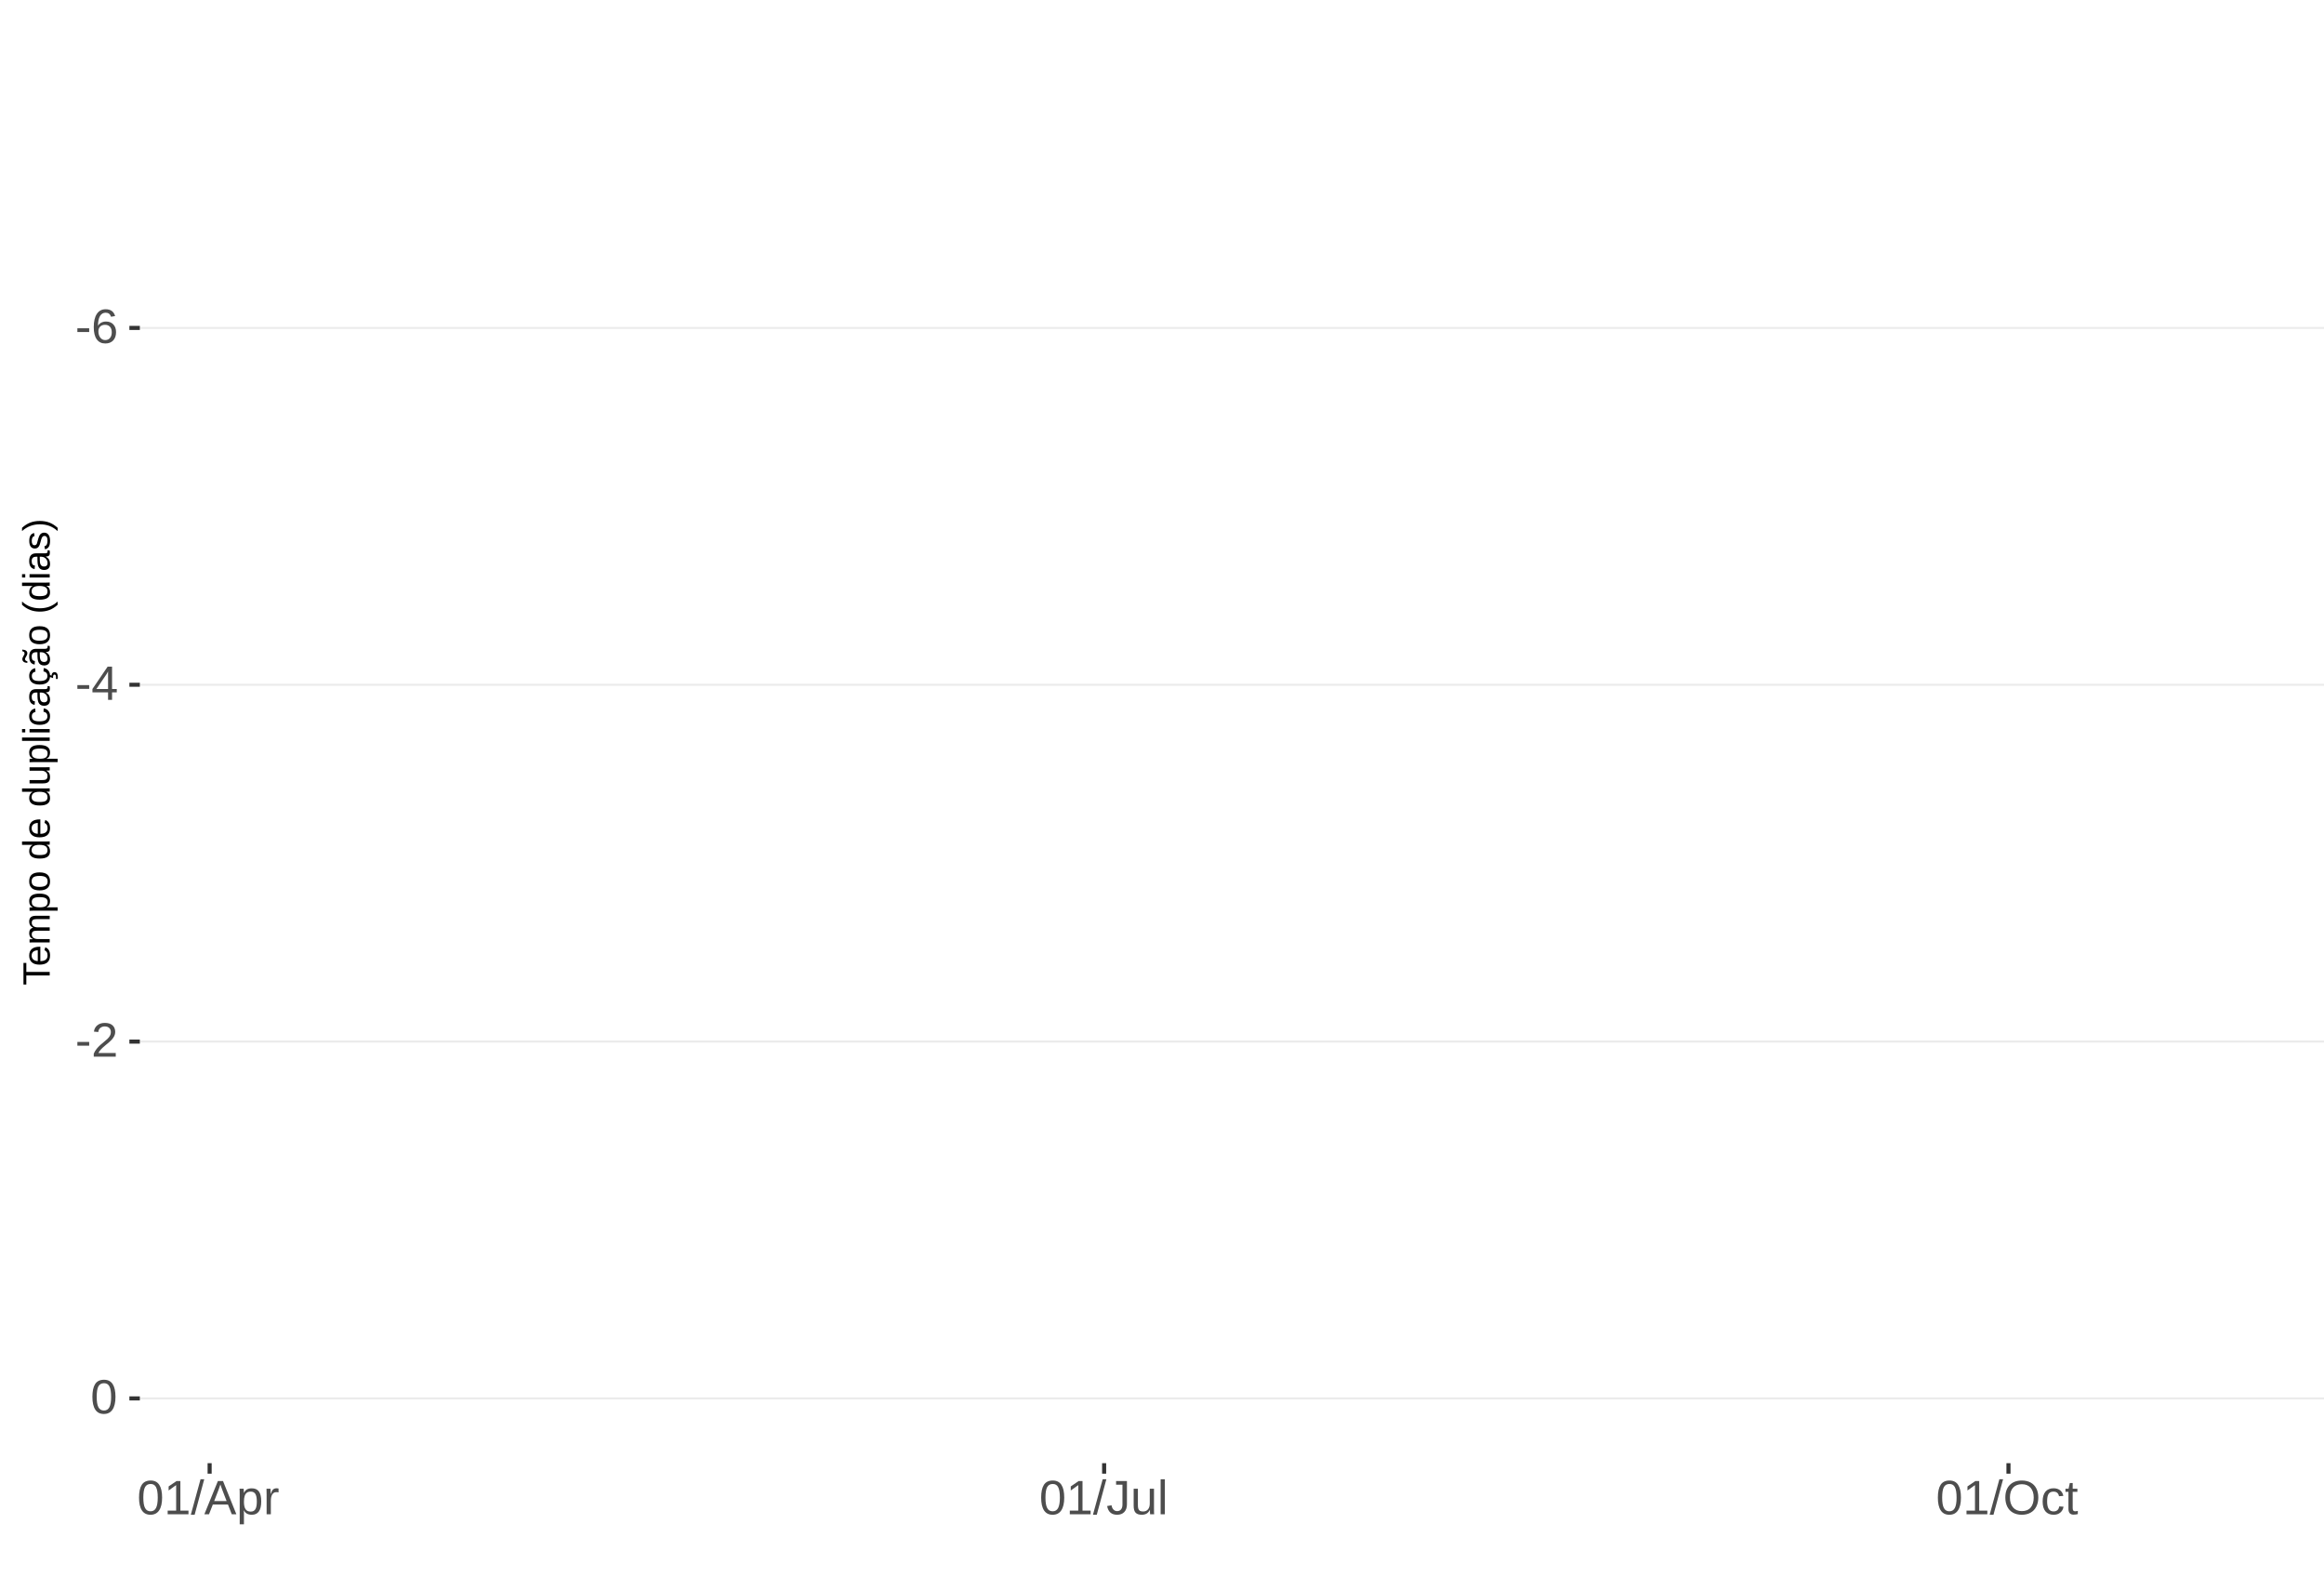
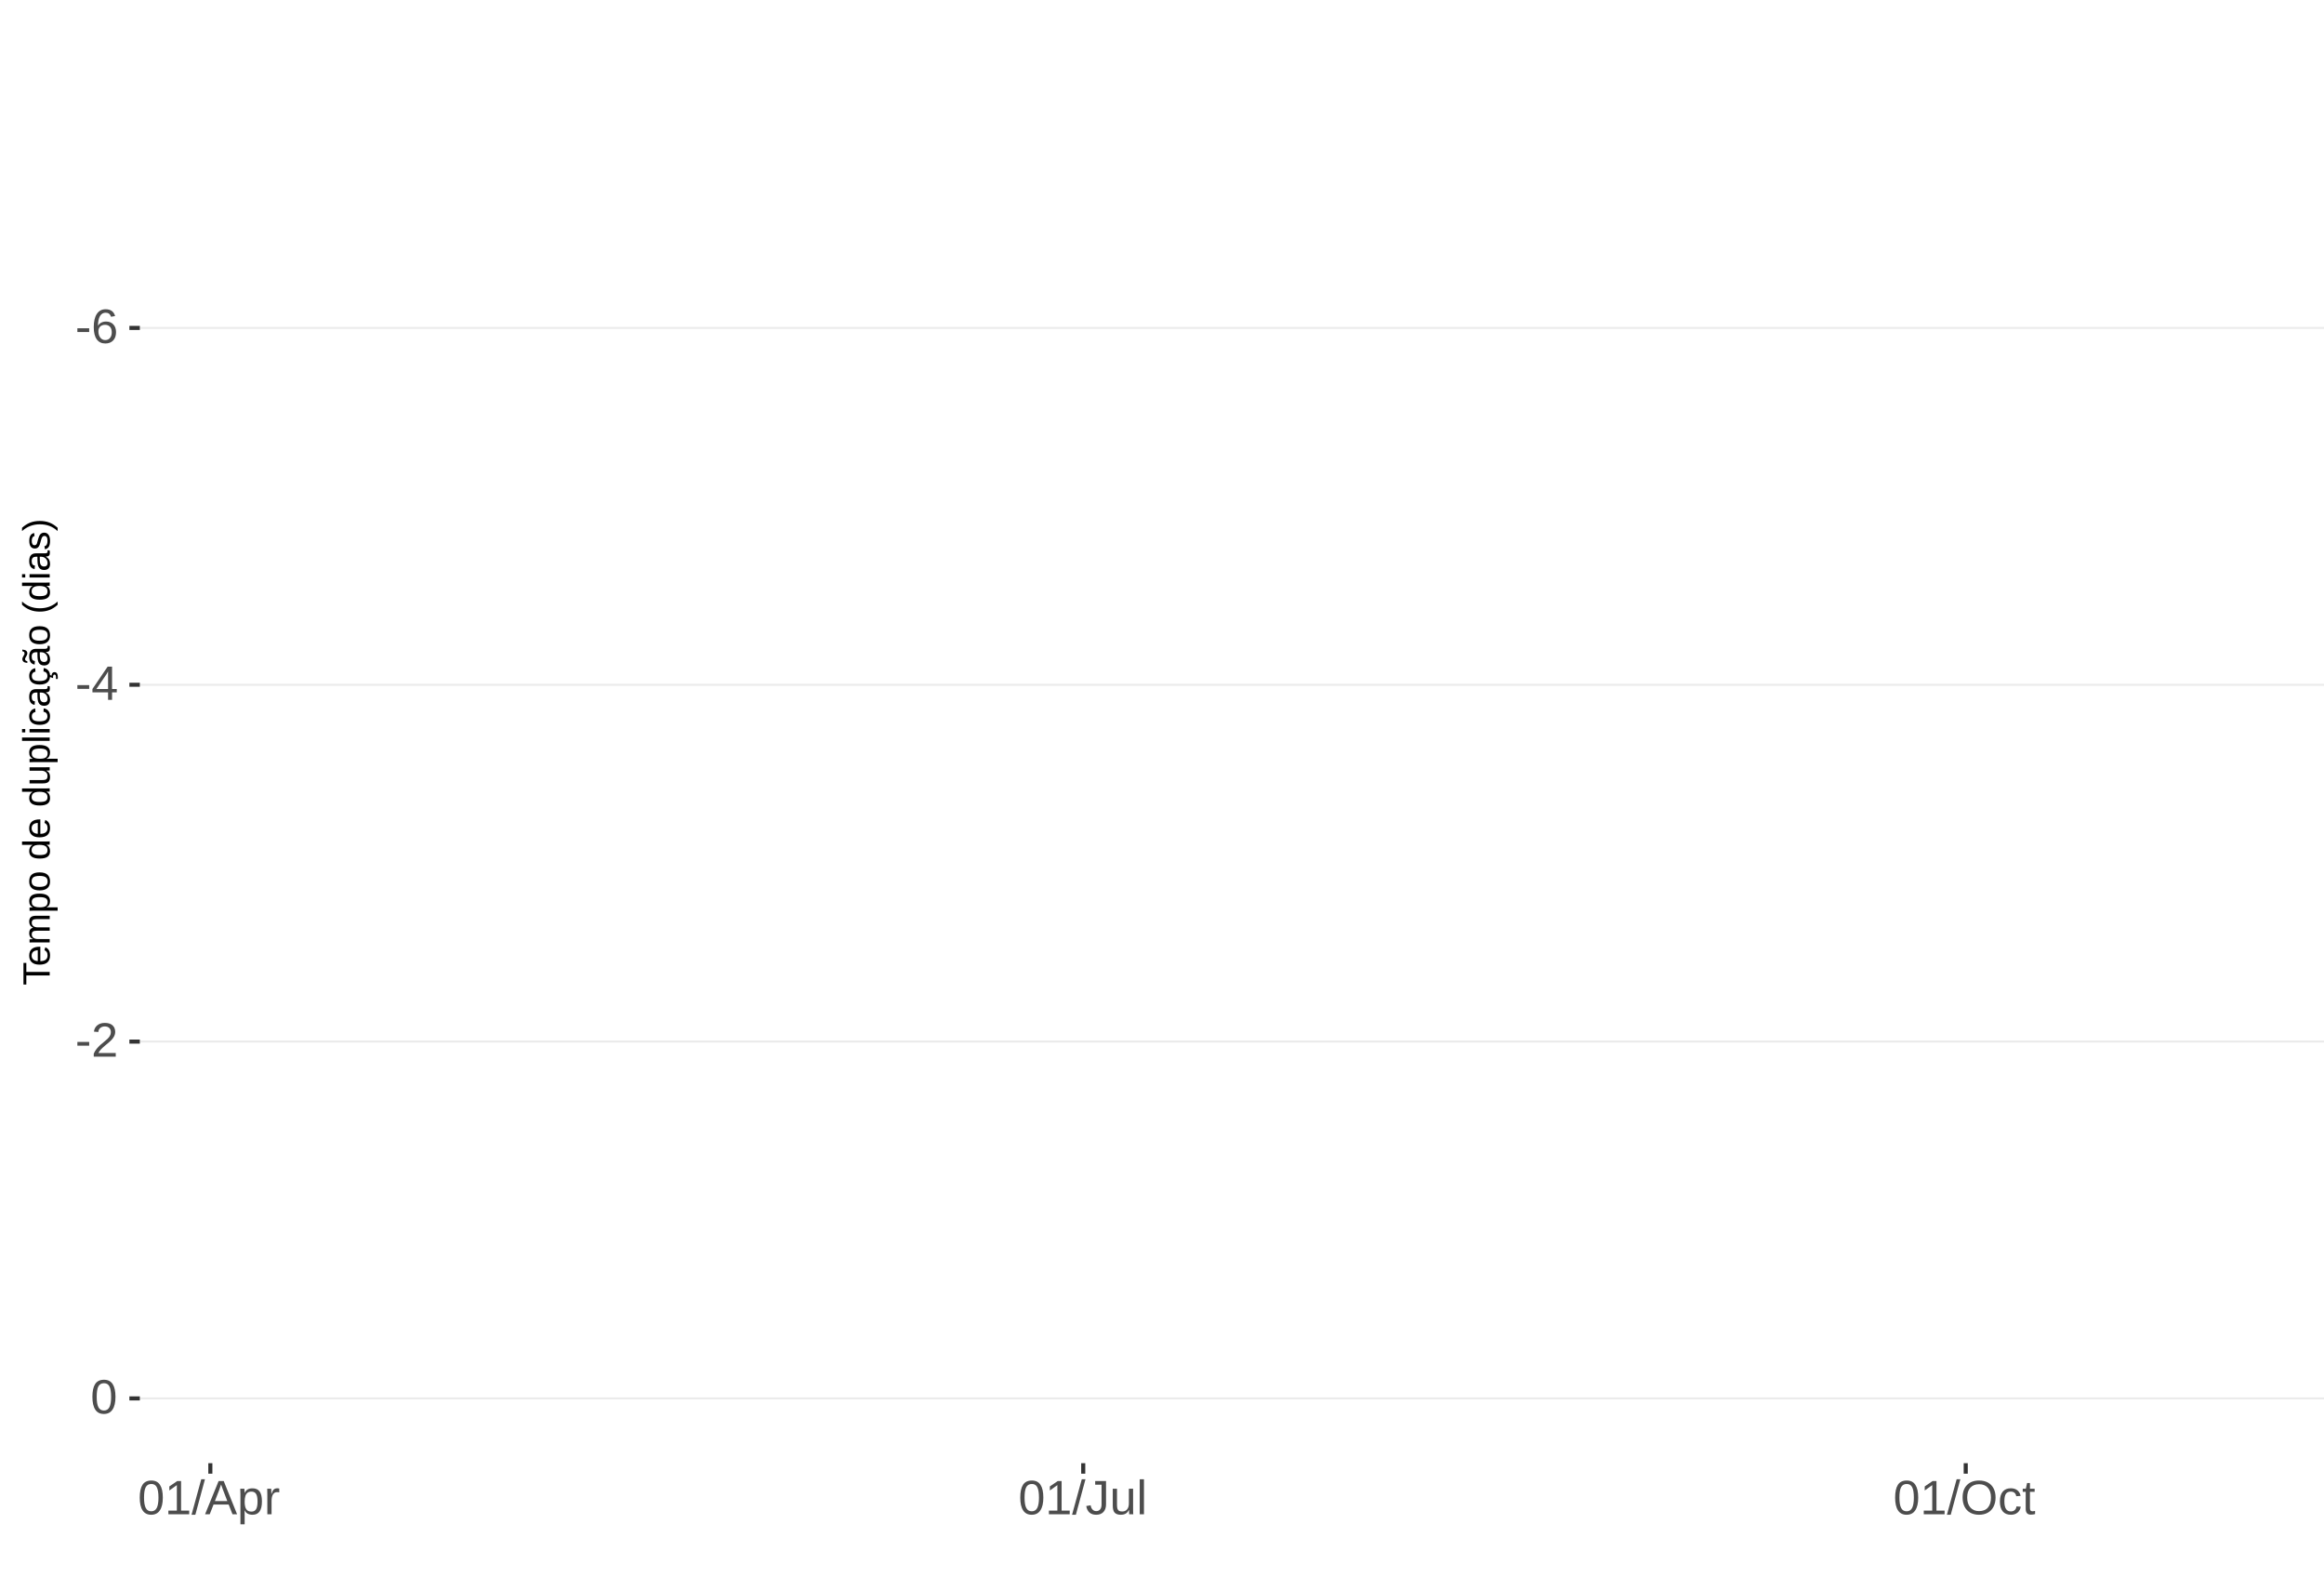
<svg xmlns="http://www.w3.org/2000/svg" xmlns:xlink="http://www.w3.org/1999/xlink" width="609pt" height="413pt" viewBox="0 0 609 413" version="1.1">
  <defs>
    <g>
      <symbol overflow="visible" id="glyph0-0">
        <path style="stroke:none;" d="M 1.266 -8.703 L 8.219 -8.703 L 8.219 0 L 1.266 0 Z M 1.734 -8.234 L 1.734 -0.469 L 7.75 -0.469 L 7.75 -8.234 Z M 1.734 -8.234 " />
      </symbol>
      <symbol overflow="visible" id="glyph0-1">
        <path style="stroke:none;" d="M 0.562 -2.875 L 0.562 -3.859 L 3.656 -3.859 L 3.656 -2.875 Z M 0.562 -2.875 " />
      </symbol>
      <symbol overflow="visible" id="glyph0-2">
        <path style="stroke:none;" d="M 6.484 -2.844 C 6.484 -1.926 6.234 -1.203 5.734 -0.672 C 5.234 -0.141 4.547 0.125 3.672 0.125 C 2.691 0.125 1.941 -0.238 1.422 -0.969 C 0.898 -1.695 0.641 -2.758 0.641 -4.156 C 0.641 -5.664 0.91 -6.82 1.453 -7.625 C 1.992 -8.438 2.758 -8.844 3.75 -8.844 C 5.07 -8.844 5.898 -8.25 6.234 -7.062 L 5.172 -6.875 C 4.953 -7.582 4.477 -7.938 3.75 -7.938 C 3.113 -7.938 2.617 -7.641 2.266 -7.047 C 1.922 -6.453 1.75 -5.598 1.75 -4.484 C 1.945 -4.859 2.227 -5.141 2.594 -5.328 C 2.969 -5.523 3.391 -5.625 3.859 -5.625 C 4.66 -5.625 5.297 -5.375 5.766 -4.875 C 6.242 -4.375 6.484 -3.695 6.484 -2.844 Z M 5.359 -2.797 C 5.359 -3.43 5.203 -3.914 4.891 -4.25 C 4.578 -4.594 4.145 -4.766 3.594 -4.766 C 3.07 -4.766 2.648 -4.613 2.328 -4.312 C 2.016 -4.008 1.859 -3.594 1.859 -3.062 C 1.859 -2.395 2.023 -1.844 2.359 -1.406 C 2.691 -0.977 3.117 -0.766 3.641 -0.766 C 4.172 -0.766 4.586 -0.945 4.891 -1.312 C 5.203 -1.676 5.359 -2.172 5.359 -2.797 Z M 5.359 -2.797 " />
      </symbol>
      <symbol overflow="visible" id="glyph0-3">
        <path style="stroke:none;" d="M 5.438 -1.969 L 5.438 0 L 4.391 0 L 4.391 -1.969 L 0.297 -1.969 L 0.297 -2.844 L 4.281 -8.703 L 5.438 -8.703 L 5.438 -2.844 L 6.672 -2.844 L 6.672 -1.969 Z M 4.391 -7.453 C 4.379 -7.43 4.32 -7.32 4.219 -7.125 C 4.113 -6.926 4.035 -6.789 3.984 -6.719 L 1.75 -3.438 L 1.422 -2.969 L 1.312 -2.844 L 4.391 -2.844 Z M 4.391 -7.453 " />
      </symbol>
      <symbol overflow="visible" id="glyph0-4">
        <path style="stroke:none;" d="M 0.641 0 L 0.641 -0.781 C 0.848 -1.27 1.102 -1.695 1.406 -2.062 C 1.707 -2.426 2.023 -2.758 2.359 -3.062 C 2.691 -3.363 3.02 -3.641 3.344 -3.891 C 3.676 -4.148 3.973 -4.406 4.234 -4.656 C 4.504 -4.914 4.719 -5.188 4.875 -5.469 C 5.039 -5.75 5.125 -6.066 5.125 -6.422 C 5.125 -6.891 4.984 -7.254 4.703 -7.516 C 4.422 -7.785 4.031 -7.922 3.531 -7.922 C 3.062 -7.922 2.672 -7.789 2.359 -7.531 C 2.055 -7.281 1.879 -6.922 1.828 -6.453 L 0.688 -6.562 C 0.77 -7.25 1.066 -7.801 1.578 -8.219 C 2.086 -8.633 2.738 -8.844 3.531 -8.844 C 4.406 -8.844 5.078 -8.633 5.547 -8.219 C 6.023 -7.801 6.266 -7.211 6.266 -6.453 C 6.266 -6.109 6.188 -5.77 6.031 -5.438 C 5.875 -5.102 5.645 -4.77 5.344 -4.438 C 5.039 -4.102 4.457 -3.586 3.594 -2.891 C 3.125 -2.504 2.75 -2.156 2.469 -1.844 C 2.188 -1.531 1.984 -1.234 1.859 -0.953 L 6.406 -0.953 L 6.406 0 Z M 0.641 0 " />
      </symbol>
      <symbol overflow="visible" id="glyph0-5">
        <path style="stroke:none;" d="M 6.547 -4.359 C 6.547 -2.898 6.285 -1.785 5.766 -1.016 C 5.254 -0.254 4.5 0.125 3.5 0.125 C 2.5 0.125 1.75 -0.254 1.25 -1.016 C 0.75 -1.773 0.5 -2.891 0.5 -4.359 C 0.5 -5.848 0.738 -6.969 1.219 -7.719 C 1.707 -8.469 2.484 -8.844 3.547 -8.844 C 4.566 -8.844 5.32 -8.461 5.812 -7.703 C 6.301 -6.953 6.547 -5.836 6.547 -4.359 Z M 5.406 -4.359 C 5.406 -5.609 5.258 -6.516 4.969 -7.078 C 4.688 -7.648 4.211 -7.938 3.547 -7.938 C 2.859 -7.938 2.363 -7.656 2.062 -7.094 C 1.77 -6.539 1.625 -5.629 1.625 -4.359 C 1.625 -3.117 1.773 -2.211 2.078 -1.641 C 2.379 -1.066 2.859 -0.781 3.516 -0.781 C 4.172 -0.781 4.648 -1.07 4.953 -1.656 C 5.254 -2.25 5.406 -3.148 5.406 -4.359 Z M 5.406 -4.359 " />
      </symbol>
      <symbol overflow="visible" id="glyph0-6">
        <path style="stroke:none;" d="M 0.969 0 L 0.969 -0.953 L 3.188 -0.953 L 3.188 -7.641 L 1.219 -6.234 L 1.219 -7.297 L 3.281 -8.703 L 4.297 -8.703 L 4.297 -0.953 L 6.422 -0.953 L 6.422 0 Z M 0.969 0 " />
      </symbol>
      <symbol overflow="visible" id="glyph0-7">
        <path style="stroke:none;" d="M 0 0.125 L 2.547 -9.172 L 3.516 -9.172 L 1 0.125 Z M 0 0.125 " />
      </symbol>
      <symbol overflow="visible" id="glyph0-8">
        <path style="stroke:none;" d="M 7.219 0 L 6.219 -2.547 L 2.25 -2.547 L 1.25 0 L 0.031 0 L 3.578 -8.703 L 4.922 -8.703 L 8.422 0 Z M 4.234 -7.812 L 4.172 -7.641 C 4.066 -7.297 3.914 -6.859 3.719 -6.328 L 2.609 -3.469 L 5.859 -3.469 L 4.75 -6.344 C 4.633 -6.625 4.52 -6.941 4.406 -7.297 Z M 4.234 -7.812 " />
      </symbol>
      <symbol overflow="visible" id="glyph0-9">
        <path style="stroke:none;" d="M 6.5 -3.375 C 6.5 -1.039 5.68 0.125 4.047 0.125 C 3.016 0.125 2.32 -0.258 1.969 -1.031 L 1.938 -1.031 C 1.957 -1 1.969 -0.648 1.969 0.016 L 1.969 2.625 L 0.859 2.625 L 0.859 -5.328 C 0.859 -6.016 0.844 -6.469 0.812 -6.688 L 1.891 -6.688 C 1.891 -6.664 1.895 -6.602 1.906 -6.5 C 1.914 -6.406 1.926 -6.254 1.938 -6.047 C 1.945 -5.836 1.953 -5.691 1.953 -5.609 L 1.984 -5.609 C 2.18 -6.023 2.441 -6.328 2.766 -6.516 C 3.086 -6.703 3.516 -6.797 4.047 -6.797 C 4.867 -6.797 5.484 -6.52 5.891 -5.969 C 6.297 -5.414 6.5 -4.551 6.5 -3.375 Z M 5.344 -3.344 C 5.344 -4.281 5.211 -4.945 4.953 -5.344 C 4.703 -5.738 4.305 -5.938 3.766 -5.938 C 3.328 -5.938 2.984 -5.844 2.734 -5.656 C 2.484 -5.477 2.289 -5.191 2.156 -4.797 C 2.031 -4.398 1.969 -3.891 1.969 -3.266 C 1.969 -2.391 2.109 -1.742 2.391 -1.328 C 2.672 -0.91 3.125 -0.703 3.75 -0.703 C 4.301 -0.703 4.703 -0.906 4.953 -1.312 C 5.211 -1.719 5.344 -2.395 5.344 -3.344 Z M 5.344 -3.344 " />
      </symbol>
      <symbol overflow="visible" id="glyph0-10">
        <path style="stroke:none;" d="M 0.875 0 L 0.875 -5.125 C 0.875 -5.594 0.863 -6.113 0.844 -6.688 L 1.891 -6.688 C 1.922 -5.926 1.938 -5.473 1.938 -5.328 L 1.969 -5.328 C 2.145 -5.898 2.348 -6.289 2.578 -6.5 C 2.805 -6.707 3.129 -6.812 3.547 -6.812 C 3.703 -6.812 3.852 -6.789 4 -6.75 L 4 -5.734 C 3.852 -5.773 3.656 -5.797 3.406 -5.797 C 2.945 -5.797 2.594 -5.594 2.344 -5.188 C 2.102 -4.789 1.984 -4.223 1.984 -3.484 L 1.984 0 Z M 0.875 0 " />
      </symbol>
      <symbol overflow="visible" id="glyph0-11">
        <path style="stroke:none;" d="M 2.828 0.125 C 1.348 0.125 0.473 -0.633 0.203 -2.156 L 1.359 -2.359 C 1.43 -1.879 1.598 -1.504 1.859 -1.234 C 2.117 -0.961 2.441 -0.828 2.828 -0.828 C 3.254 -0.828 3.594 -0.973 3.844 -1.266 C 4.094 -1.566 4.219 -2.004 4.219 -2.578 L 4.219 -7.75 L 2.547 -7.75 L 2.547 -8.703 L 5.391 -8.703 L 5.391 -2.594 C 5.391 -1.75 5.16 -1.082 4.703 -0.594 C 4.242 -0.113 3.617 0.125 2.828 0.125 Z M 2.828 0.125 " />
      </symbol>
      <symbol overflow="visible" id="glyph0-12">
        <path style="stroke:none;" d="M 1.938 -6.688 L 1.938 -2.453 C 1.938 -2.004 1.977 -1.66 2.062 -1.422 C 2.156 -1.18 2.297 -1.004 2.484 -0.891 C 2.672 -0.785 2.945 -0.734 3.312 -0.734 C 3.852 -0.734 4.273 -0.914 4.578 -1.281 C 4.891 -1.645 5.047 -2.156 5.047 -2.812 L 5.047 -6.688 L 6.156 -6.688 L 6.156 -1.422 C 6.156 -0.648 6.172 -0.176 6.203 0 L 5.141 0 C 5.141 -0.02 5.133 -0.07 5.125 -0.156 C 5.125 -0.25 5.117 -0.352 5.109 -0.469 C 5.109 -0.594 5.102 -0.816 5.094 -1.141 L 5.078 -1.141 C 4.828 -0.68 4.531 -0.352 4.188 -0.156 C 3.852 0.031 3.438 0.125 2.938 0.125 C 2.207 0.125 1.672 -0.055 1.328 -0.422 C 0.992 -0.785 0.828 -1.391 0.828 -2.234 L 0.828 -6.688 Z M 1.938 -6.688 " />
      </symbol>
      <symbol overflow="visible" id="glyph0-13">
        <path style="stroke:none;" d="M 0.859 0 L 0.859 -9.172 L 1.969 -9.172 L 1.969 0 Z M 0.859 0 " />
      </symbol>
      <symbol overflow="visible" id="glyph0-14">
        <path style="stroke:none;" d="M 9.234 -4.391 C 9.234 -3.484 9.055 -2.688 8.703 -2 C 8.359 -1.312 7.859 -0.785 7.203 -0.422 C 6.555 -0.055 5.789 0.125 4.906 0.125 C 4.02 0.125 3.25 -0.055 2.594 -0.422 C 1.945 -0.785 1.453 -1.305 1.109 -1.984 C 0.766 -2.672 0.594 -3.473 0.594 -4.391 C 0.594 -5.785 0.973 -6.875 1.734 -7.656 C 2.504 -8.445 3.566 -8.844 4.922 -8.844 C 5.805 -8.844 6.57 -8.664 7.219 -8.312 C 7.875 -7.957 8.375 -7.441 8.719 -6.766 C 9.062 -6.098 9.234 -5.305 9.234 -4.391 Z M 8.031 -4.391 C 8.031 -5.473 7.758 -6.32 7.219 -6.938 C 6.676 -7.562 5.91 -7.875 4.922 -7.875 C 3.93 -7.875 3.16 -7.566 2.609 -6.953 C 2.066 -6.348 1.797 -5.492 1.797 -4.391 C 1.797 -3.297 2.07 -2.426 2.625 -1.781 C 3.176 -1.145 3.938 -0.828 4.906 -0.828 C 5.914 -0.828 6.688 -1.133 7.219 -1.75 C 7.758 -2.375 8.031 -3.254 8.031 -4.391 Z M 8.031 -4.391 " />
      </symbol>
      <symbol overflow="visible" id="glyph0-15">
        <path style="stroke:none;" d="M 1.703 -3.375 C 1.703 -2.488 1.844 -1.828 2.125 -1.391 C 2.406 -0.961 2.828 -0.75 3.391 -0.75 C 3.785 -0.75 4.113 -0.852 4.375 -1.062 C 4.645 -1.281 4.812 -1.613 4.875 -2.062 L 6 -1.984 C 5.906 -1.348 5.629 -0.836 5.172 -0.453 C 4.711 -0.066 4.129 0.125 3.422 0.125 C 2.484 0.125 1.766 -0.172 1.266 -0.766 C 0.773 -1.359 0.531 -2.219 0.531 -3.344 C 0.531 -4.469 0.773 -5.328 1.266 -5.922 C 1.766 -6.516 2.477 -6.812 3.406 -6.812 C 4.094 -6.812 4.66 -6.633 5.109 -6.281 C 5.555 -5.926 5.836 -5.438 5.953 -4.812 L 4.812 -4.734 C 4.758 -5.098 4.613 -5.391 4.375 -5.609 C 4.133 -5.828 3.801 -5.938 3.375 -5.938 C 2.781 -5.938 2.352 -5.738 2.094 -5.344 C 1.832 -4.957 1.703 -4.301 1.703 -3.375 Z M 1.703 -3.375 " />
      </symbol>
      <symbol overflow="visible" id="glyph0-16">
        <path style="stroke:none;" d="M 3.422 -0.047 C 3.055 0.047 2.68 0.094 2.297 0.094 C 1.41 0.094 0.969 -0.41 0.969 -1.422 L 0.969 -5.875 L 0.188 -5.875 L 0.188 -6.688 L 1 -6.688 L 1.328 -8.188 L 2.078 -8.188 L 2.078 -6.688 L 3.312 -6.688 L 3.312 -5.875 L 2.078 -5.875 L 2.078 -1.656 C 2.078 -1.332 2.129 -1.102 2.234 -0.969 C 2.336 -0.844 2.52 -0.781 2.781 -0.781 C 2.926 -0.781 3.141 -0.812 3.422 -0.875 Z M 3.422 -0.047 " />
      </symbol>
      <symbol overflow="visible" id="glyph1-0">
        <path style="stroke:none;" d="M -6.875 -1 L -6.875 -6.5 L 0 -6.5 L 0 -1 Z M -6.516 -1.375 L -0.375 -1.375 L -0.375 -6.125 L -6.516 -6.125 Z M -6.516 -1.375 " />
      </symbol>
      <symbol overflow="visible" id="glyph1-1">
        <path style="stroke:none;" d="M -6.125 -3.516 L 0 -3.516 L 0 -2.594 L -6.125 -2.594 L -6.125 -0.219 L -6.875 -0.219 L -6.875 -5.875 L -6.125 -5.875 Z M -6.125 -3.516 " />
      </symbol>
      <symbol overflow="visible" id="glyph1-2">
        <path style="stroke:none;" d="M -2.453 -1.344 C -1.848 -1.344 -1.379 -1.469 -1.047 -1.719 C -0.723 -1.969 -0.562 -2.336 -0.562 -2.828 C -0.562 -3.203 -0.633 -3.504 -0.781 -3.734 C -0.938 -3.961 -1.133 -4.117 -1.375 -4.203 L -1.156 -4.969 C -0.32 -4.656 0.094 -3.941 0.094 -2.828 C 0.094 -2.047 -0.133 -1.445 -0.594 -1.031 C -1.062 -0.625 -1.754 -0.422 -2.672 -0.422 C -3.547 -0.422 -4.211 -0.625 -4.672 -1.031 C -5.141 -1.445 -5.375 -2.031 -5.375 -2.781 C -5.375 -4.344 -4.441 -5.125 -2.578 -5.125 L -2.453 -5.125 Z M -3.125 -4.203 C -3.688 -4.16 -4.094 -4.02 -4.344 -3.781 C -4.602 -3.551 -4.734 -3.219 -4.734 -2.781 C -4.734 -2.352 -4.586 -2.016 -4.297 -1.766 C -4.016 -1.516 -3.625 -1.379 -3.125 -1.359 Z M -3.125 -4.203 " />
      </symbol>
      <symbol overflow="visible" id="glyph1-3">
        <path style="stroke:none;" d="M 0 -3.75 L -3.344 -3.75 C -3.852 -3.75 -4.207 -3.676 -4.406 -3.531 C -4.602 -3.395 -4.703 -3.145 -4.703 -2.781 C -4.703 -2.406 -4.555 -2.109 -4.266 -1.891 C -3.984 -1.672 -3.582 -1.562 -3.062 -1.562 L 0 -1.562 L 0 -0.688 L -4.156 -0.688 C -4.77 -0.688 -5.145 -0.68 -5.281 -0.672 L -5.281 -1.5 C -5.27 -1.5 -5.227 -1.5 -5.156 -1.5 C -5.082 -1.508 -5 -1.516 -4.906 -1.516 C -4.812 -1.523 -4.633 -1.531 -4.375 -1.531 L -4.375 -1.547 C -4.75 -1.734 -5.008 -1.945 -5.156 -2.188 C -5.301 -2.438 -5.375 -2.738 -5.375 -3.094 C -5.375 -3.488 -5.297 -3.801 -5.141 -4.031 C -4.984 -4.27 -4.727 -4.438 -4.375 -4.531 L -4.375 -4.547 C -4.727 -4.723 -4.984 -4.941 -5.141 -5.203 C -5.297 -5.461 -5.375 -5.773 -5.375 -6.141 C -5.375 -6.672 -5.227 -7.055 -4.938 -7.297 C -4.656 -7.547 -4.18 -7.672 -3.516 -7.672 L 0 -7.672 L 0 -6.797 L -3.344 -6.797 C -3.852 -6.797 -4.207 -6.723 -4.406 -6.578 C -4.602 -6.441 -4.703 -6.191 -4.703 -5.828 C -4.703 -5.453 -4.555 -5.156 -4.266 -4.938 C -3.984 -4.727 -3.582 -4.625 -3.062 -4.625 L 0 -4.625 Z M 0 -3.75 " />
      </symbol>
      <symbol overflow="visible" id="glyph1-4">
        <path style="stroke:none;" d="M -2.672 -5.141 C -0.828 -5.141 0.094 -4.492 0.094 -3.203 C 0.094 -2.391 -0.211 -1.844 -0.828 -1.562 L -0.828 -1.531 C -0.797 -1.539 -0.516 -1.547 0.016 -1.547 L 2.078 -1.547 L 2.078 -0.672 L -4.203 -0.672 C -4.742 -0.672 -5.102 -0.66 -5.281 -0.641 L -5.281 -1.5 C -5.27 -1.5 -5.223 -1.5 -5.141 -1.5 C -5.066 -1.508 -4.945 -1.52 -4.781 -1.531 C -4.613 -1.539 -4.5 -1.547 -4.438 -1.547 L -4.438 -1.562 C -4.758 -1.719 -4.992 -1.922 -5.141 -2.172 C -5.297 -2.43 -5.375 -2.773 -5.375 -3.203 C -5.375 -3.848 -5.156 -4.332 -4.719 -4.656 C -4.281 -4.977 -3.598 -5.141 -2.672 -5.141 Z M -2.641 -4.219 C -3.379 -4.219 -3.906 -4.117 -4.219 -3.922 C -4.539 -3.723 -4.703 -3.406 -4.703 -2.969 C -4.703 -2.625 -4.629 -2.352 -4.484 -2.156 C -4.336 -1.957 -4.109 -1.805 -3.797 -1.703 C -3.484 -1.598 -3.078 -1.547 -2.578 -1.547 C -1.879 -1.547 -1.363 -1.656 -1.031 -1.875 C -0.707 -2.102 -0.547 -2.469 -0.547 -2.969 C -0.547 -3.406 -0.707 -3.723 -1.031 -3.922 C -1.352 -4.117 -1.891 -4.219 -2.641 -4.219 Z M -2.641 -4.219 " />
      </symbol>
      <symbol overflow="visible" id="glyph1-5">
        <path style="stroke:none;" d="M -2.641 -5.141 C -1.723 -5.141 -1.035 -4.938 -0.578 -4.531 C -0.129 -4.125 0.094 -3.535 0.094 -2.766 C 0.094 -1.992 -0.141 -1.41 -0.609 -1.016 C -1.078 -0.617 -1.754 -0.422 -2.641 -0.422 C -4.461 -0.422 -5.375 -1.207 -5.375 -2.781 C -5.375 -3.594 -5.148 -4.188 -4.703 -4.562 C -4.266 -4.945 -3.578 -5.141 -2.641 -5.141 Z M -2.641 -4.219 C -3.367 -4.219 -3.898 -4.109 -4.234 -3.891 C -4.566 -3.672 -4.734 -3.305 -4.734 -2.797 C -4.734 -2.285 -4.562 -1.914 -4.219 -1.688 C -3.883 -1.457 -3.359 -1.344 -2.641 -1.344 C -1.953 -1.344 -1.43 -1.453 -1.078 -1.672 C -0.723 -1.898 -0.547 -2.258 -0.547 -2.75 C -0.547 -3.281 -0.711 -3.656 -1.047 -3.875 C -1.391 -4.102 -1.922 -4.219 -2.641 -4.219 Z M -2.641 -4.219 " />
      </symbol>
      <symbol overflow="visible" id="glyph1-6">
        <path style="stroke:none;" d="" />
      </symbol>
      <symbol overflow="visible" id="glyph1-7">
        <path style="stroke:none;" d="M -0.844 -4.016 C -0.508 -3.848 -0.27 -3.629 -0.125 -3.359 C 0.02 -3.086 0.094 -2.754 0.094 -2.359 C 0.094 -1.691 -0.129 -1.203 -0.578 -0.891 C -1.023 -0.578 -1.707 -0.422 -2.625 -0.422 C -4.457 -0.422 -5.375 -1.066 -5.375 -2.359 C -5.375 -2.766 -5.301 -3.098 -5.156 -3.359 C -5.008 -3.629 -4.781 -3.848 -4.469 -4.016 L -7.25 -4.016 L -7.25 -4.891 L -1.094 -4.891 C -0.539 -4.891 -0.176 -4.898 0 -4.922 L 0 -4.078 C -0.051 -4.066 -0.172 -4.055 -0.359 -4.047 C -0.547 -4.035 -0.707 -4.031 -0.844 -4.031 Z M -2.641 -1.344 C -1.898 -1.344 -1.367 -1.438 -1.047 -1.625 C -0.734 -1.82 -0.578 -2.145 -0.578 -2.594 C -0.578 -3.082 -0.75 -3.441 -1.094 -3.672 C -1.438 -3.898 -1.973 -4.016 -2.703 -4.016 C -3.398 -4.016 -3.91 -3.898 -4.234 -3.672 C -4.566 -3.441 -4.734 -3.082 -4.734 -2.594 C -4.734 -2.156 -4.566 -1.836 -4.234 -1.641 C -3.91 -1.441 -3.379 -1.344 -2.641 -1.344 Z M -2.641 -1.344 " />
      </symbol>
      <symbol overflow="visible" id="glyph1-8">
        <path style="stroke:none;" d="M -5.281 -1.531 L -1.938 -1.531 C -1.582 -1.531 -1.305 -1.562 -1.109 -1.625 C -0.922 -1.695 -0.785 -1.805 -0.703 -1.953 C -0.617 -2.109 -0.578 -2.332 -0.578 -2.625 C -0.578 -3.039 -0.723 -3.367 -1.016 -3.609 C -1.305 -3.859 -1.707 -3.984 -2.219 -3.984 L -5.281 -3.984 L -5.281 -4.875 L -1.125 -4.875 C -0.508 -4.875 -0.133 -4.879 0 -4.891 L 0 -4.062 C -0.02 -4.062 -0.062 -4.055 -0.125 -4.047 C -0.195 -4.047 -0.281 -4.039 -0.375 -4.031 C -0.469 -4.031 -0.645 -4.031 -0.906 -4.031 L -0.906 -4.016 C -0.539 -3.816 -0.281 -3.582 -0.125 -3.312 C 0.02 -3.051 0.094 -2.723 0.094 -2.328 C 0.094 -1.742 -0.047 -1.316 -0.328 -1.047 C -0.617 -0.785 -1.098 -0.656 -1.766 -0.656 L -5.281 -0.656 Z M -5.281 -1.531 " />
      </symbol>
      <symbol overflow="visible" id="glyph1-9">
        <path style="stroke:none;" d="M 0 -0.672 L -7.25 -0.672 L -7.25 -1.547 L 0 -1.547 Z M 0 -0.672 " />
      </symbol>
      <symbol overflow="visible" id="glyph1-10">
        <path style="stroke:none;" d="M -6.406 -0.672 L -7.25 -0.672 L -7.25 -1.547 L -6.406 -1.547 Z M 0 -0.672 L -5.281 -0.672 L -5.281 -1.547 L 0 -1.547 Z M 0 -0.672 " />
      </symbol>
      <symbol overflow="visible" id="glyph1-11">
        <path style="stroke:none;" d="M -2.672 -1.344 C -1.961 -1.344 -1.438 -1.453 -1.094 -1.672 C -0.758 -1.891 -0.594 -2.223 -0.594 -2.672 C -0.594 -2.984 -0.676 -3.242 -0.844 -3.453 C -1.02 -3.672 -1.281 -3.801 -1.625 -3.844 L -1.578 -4.734 C -1.066 -4.672 -0.66 -4.457 -0.359 -4.094 C -0.055 -3.727 0.094 -3.266 0.094 -2.703 C 0.094 -1.961 -0.133 -1.395 -0.594 -1 C -1.062 -0.613 -1.742 -0.422 -2.641 -0.422 C -3.535 -0.422 -4.211 -0.613 -4.672 -1 C -5.141 -1.395 -5.375 -1.957 -5.375 -2.688 C -5.375 -3.227 -5.234 -3.676 -4.953 -4.031 C -4.68 -4.395 -4.297 -4.617 -3.797 -4.703 L -3.734 -3.797 C -4.023 -3.754 -4.254 -3.641 -4.422 -3.453 C -4.598 -3.266 -4.688 -3.004 -4.688 -2.672 C -4.688 -2.203 -4.531 -1.863 -4.219 -1.656 C -3.914 -1.445 -3.398 -1.344 -2.672 -1.344 Z M -2.672 -1.344 " />
      </symbol>
      <symbol overflow="visible" id="glyph1-12">
        <path style="stroke:none;" d="M 0.094 -2.016 C 0.094 -1.484 -0.047 -1.082 -0.328 -0.812 C -0.609 -0.551 -0.988 -0.422 -1.469 -0.422 C -2.02 -0.422 -2.441 -0.598 -2.734 -0.953 C -3.023 -1.316 -3.18 -1.898 -3.203 -2.703 L -3.219 -3.891 L -3.516 -3.891 C -3.941 -3.891 -4.25 -3.797 -4.438 -3.609 C -4.625 -3.43 -4.719 -3.148 -4.719 -2.766 C -4.719 -2.367 -4.648 -2.078 -4.516 -1.891 C -4.379 -1.711 -4.164 -1.609 -3.875 -1.578 L -3.953 -0.656 C -4.898 -0.812 -5.375 -1.52 -5.375 -2.781 C -5.375 -3.445 -5.223 -3.945 -4.922 -4.281 C -4.617 -4.613 -4.18 -4.781 -3.609 -4.781 L -1.328 -4.781 C -1.066 -4.781 -0.867 -4.812 -0.734 -4.875 C -0.609 -4.945 -0.547 -5.082 -0.547 -5.281 C -0.547 -5.363 -0.555 -5.457 -0.578 -5.562 L -0.031 -5.562 C 0.02 -5.344 0.047 -5.117 0.047 -4.891 C 0.047 -4.555 -0.035 -4.316 -0.203 -4.172 C -0.379 -4.023 -0.648 -3.941 -1.016 -3.922 L -1.016 -3.891 C -0.609 -3.672 -0.32 -3.41 -0.156 -3.109 C 0.008 -2.805 0.094 -2.441 0.094 -2.016 Z M -0.562 -2.219 C -0.562 -2.539 -0.633 -2.828 -0.781 -3.078 C -0.926 -3.328 -1.125 -3.523 -1.375 -3.672 C -1.633 -3.816 -1.898 -3.891 -2.172 -3.891 L -2.609 -3.891 L -2.594 -2.938 C -2.582 -2.52 -2.535 -2.203 -2.453 -1.984 C -2.379 -1.773 -2.258 -1.613 -2.094 -1.5 C -1.938 -1.383 -1.723 -1.328 -1.453 -1.328 C -1.172 -1.328 -0.953 -1.406 -0.797 -1.562 C -0.641 -1.719 -0.562 -1.938 -0.562 -2.219 Z M -0.562 -2.219 " />
      </symbol>
      <symbol overflow="visible" id="glyph1-13">
        <path style="stroke:none;" d="M -2.672 -1.344 C -1.961 -1.344 -1.438 -1.453 -1.094 -1.672 C -0.758 -1.891 -0.594 -2.223 -0.594 -2.672 C -0.594 -2.984 -0.676 -3.242 -0.844 -3.453 C -1.02 -3.672 -1.281 -3.801 -1.625 -3.844 L -1.578 -4.734 C -1.066 -4.672 -0.66 -4.457 -0.359 -4.094 C -0.055 -3.727 0.094 -3.266 0.094 -2.703 C 0.094 -1.961 -0.133 -1.395 -0.594 -1 C -1.062 -0.613 -1.742 -0.422 -2.641 -0.422 C -3.535 -0.422 -4.211 -0.613 -4.672 -1 C -5.141 -1.395 -5.375 -1.957 -5.375 -2.688 C -5.375 -3.227 -5.234 -3.676 -4.953 -4.031 C -4.68 -4.395 -4.297 -4.617 -3.797 -4.703 L -3.734 -3.797 C -4.023 -3.754 -4.254 -3.641 -4.422 -3.453 C -4.598 -3.266 -4.688 -3.004 -4.688 -2.672 C -4.688 -2.203 -4.531 -1.863 -4.219 -1.656 C -3.914 -1.445 -3.398 -1.344 -2.672 -1.344 Z M 1.234 -3.672 C 1.828 -3.672 2.125 -3.223 2.125 -2.328 C 2.125 -2.148 2.113 -2.004 2.094 -1.891 L 1.625 -1.891 C 1.645 -2.055 1.656 -2.195 1.656 -2.312 C 1.656 -2.789 1.52 -3.031 1.25 -3.031 C 1 -3.031 0.875 -2.812 0.875 -2.375 C 0.875 -2.238 0.879 -2.148 0.891 -2.109 L 0 -2.422 L 0 -2.938 L 0.484 -2.75 C 0.492 -3.062 0.566 -3.289 0.703 -3.438 C 0.836 -3.594 1.016 -3.672 1.234 -3.672 Z M 1.234 -3.672 " />
      </symbol>
      <symbol overflow="visible" id="glyph1-14">
        <path style="stroke:none;" d="M 0.094 -2.016 C 0.094 -1.484 -0.047 -1.082 -0.328 -0.812 C -0.609 -0.551 -0.988 -0.422 -1.469 -0.422 C -2.02 -0.422 -2.441 -0.598 -2.734 -0.953 C -3.023 -1.316 -3.18 -1.898 -3.203 -2.703 L -3.219 -3.891 L -3.516 -3.891 C -3.941 -3.891 -4.25 -3.797 -4.438 -3.609 C -4.625 -3.43 -4.719 -3.148 -4.719 -2.766 C -4.719 -2.367 -4.648 -2.078 -4.516 -1.891 C -4.379 -1.711 -4.164 -1.609 -3.875 -1.578 L -3.953 -0.656 C -4.898 -0.812 -5.375 -1.52 -5.375 -2.781 C -5.375 -3.445 -5.223 -3.945 -4.922 -4.281 C -4.617 -4.613 -4.18 -4.781 -3.609 -4.781 L -1.328 -4.781 C -1.066 -4.781 -0.867 -4.812 -0.734 -4.875 C -0.609 -4.945 -0.547 -5.082 -0.547 -5.281 C -0.547 -5.363 -0.555 -5.457 -0.578 -5.562 L -0.031 -5.562 C 0.02 -5.344 0.047 -5.117 0.047 -4.891 C 0.047 -4.555 -0.035 -4.316 -0.203 -4.172 C -0.379 -4.023 -0.648 -3.941 -1.016 -3.922 L -1.016 -3.891 C -0.609 -3.672 -0.32 -3.41 -0.156 -3.109 C 0.008 -2.805 0.094 -2.441 0.094 -2.016 Z M -0.562 -2.219 C -0.562 -2.539 -0.633 -2.828 -0.781 -3.078 C -0.926 -3.328 -1.125 -3.523 -1.375 -3.672 C -1.633 -3.816 -1.898 -3.891 -2.172 -3.891 L -2.609 -3.891 L -2.594 -2.938 C -2.582 -2.52 -2.535 -2.203 -2.453 -1.984 C -2.379 -1.773 -2.258 -1.613 -2.094 -1.5 C -1.938 -1.383 -1.723 -1.328 -1.453 -1.328 C -1.172 -1.328 -0.953 -1.406 -0.797 -1.562 C -0.641 -1.719 -0.562 -1.938 -0.562 -2.219 Z M -5.859 -3.609 C -5.859 -3.473 -5.891 -3.332 -5.953 -3.188 C -6.016 -3.051 -6.082 -2.922 -6.156 -2.797 C -6.227 -2.672 -6.297 -2.551 -6.359 -2.438 C -6.422 -2.32 -6.453 -2.211 -6.453 -2.109 C -6.453 -1.93 -6.398 -1.797 -6.297 -1.703 C -6.191 -1.617 -6.047 -1.562 -5.859 -1.531 L -5.859 -1.094 C -6.191 -1.125 -6.441 -1.176 -6.609 -1.25 C -6.785 -1.332 -6.922 -1.441 -7.016 -1.578 C -7.117 -1.711 -7.172 -1.879 -7.172 -2.078 C -7.172 -2.223 -7.141 -2.363 -7.078 -2.5 C -7.023 -2.633 -6.957 -2.766 -6.875 -2.891 C -6.801 -3.023 -6.734 -3.145 -6.672 -3.25 C -6.617 -3.363 -6.594 -3.473 -6.594 -3.578 C -6.594 -3.898 -6.785 -4.086 -7.172 -4.141 L -7.172 -4.594 C -6.691 -4.539 -6.352 -4.43 -6.156 -4.266 C -5.957 -4.098 -5.859 -3.879 -5.859 -3.609 Z M -5.859 -3.609 " />
      </symbol>
      <symbol overflow="visible" id="glyph1-15">
        <path style="stroke:none;" d="M -2.594 -0.625 C -3.539 -0.625 -4.383 -0.77 -5.125 -1.062 C -5.875 -1.352 -6.582 -1.805 -7.25 -2.422 L -7.25 -3.266 C -6.57 -2.66 -5.852 -2.211 -5.094 -1.922 C -4.332 -1.641 -3.5 -1.5 -2.594 -1.5 C -1.688 -1.5 -0.852 -1.641 -0.094 -1.922 C 0.664 -2.203 1.391 -2.648 2.078 -3.266 L 2.078 -2.422 C 1.41 -1.805 0.703 -1.352 -0.047 -1.062 C -0.797 -0.77 -1.641 -0.625 -2.578 -0.625 Z M -2.594 -0.625 " />
      </symbol>
      <symbol overflow="visible" id="glyph1-16">
        <path style="stroke:none;" d="M -1.453 -4.641 C -0.961 -4.641 -0.582 -4.453 -0.312 -4.078 C -0.039 -3.703 0.094 -3.176 0.094 -2.5 C 0.094 -1.844 -0.008 -1.332 -0.219 -0.969 C -0.438 -0.613 -0.773 -0.383 -1.234 -0.281 L -1.391 -1.062 C -1.109 -1.133 -0.898 -1.285 -0.766 -1.516 C -0.641 -1.754 -0.578 -2.082 -0.578 -2.5 C -0.578 -2.945 -0.645 -3.27 -0.781 -3.469 C -0.914 -3.676 -1.117 -3.781 -1.391 -3.781 C -1.598 -3.781 -1.766 -3.707 -1.891 -3.562 C -2.023 -3.426 -2.133 -3.195 -2.219 -2.875 L -2.391 -2.25 C -2.516 -1.738 -2.641 -1.375 -2.766 -1.156 C -2.891 -0.945 -3.039 -0.781 -3.219 -0.656 C -3.406 -0.539 -3.629 -0.484 -3.891 -0.484 C -4.367 -0.484 -4.734 -0.656 -4.984 -1 C -5.234 -1.344 -5.359 -1.844 -5.359 -2.5 C -5.359 -3.082 -5.254 -3.547 -5.047 -3.891 C -4.848 -4.234 -4.523 -4.453 -4.078 -4.547 L -3.969 -3.75 C -4.207 -3.707 -4.391 -3.578 -4.516 -3.359 C -4.641 -3.148 -4.703 -2.863 -4.703 -2.5 C -4.703 -2.102 -4.641 -1.812 -4.516 -1.625 C -4.398 -1.438 -4.219 -1.344 -3.969 -1.344 C -3.82 -1.344 -3.695 -1.379 -3.594 -1.453 C -3.5 -1.535 -3.414 -1.648 -3.344 -1.797 C -3.281 -1.953 -3.191 -2.281 -3.078 -2.781 C -2.953 -3.238 -2.836 -3.57 -2.734 -3.781 C -2.641 -3.988 -2.531 -4.148 -2.406 -4.266 C -2.289 -4.379 -2.156 -4.469 -2 -4.531 C -1.844 -4.602 -1.66 -4.641 -1.453 -4.641 Z M -1.453 -4.641 " />
      </symbol>
      <symbol overflow="visible" id="glyph1-17">
        <path style="stroke:none;" d="M -2.578 -2.703 C -1.641 -2.703 -0.797 -2.555 -0.047 -2.266 C 0.703 -1.973 1.41 -1.52 2.078 -0.906 L 2.078 -0.062 C 1.391 -0.676 0.672 -1.125 -0.078 -1.406 C -0.836 -1.688 -1.676 -1.828 -2.594 -1.828 C -3.5 -1.828 -4.328 -1.68 -5.078 -1.391 C -5.836 -1.109 -6.562 -0.664 -7.25 -0.062 L -7.25 -0.906 C -6.582 -1.52 -5.875 -1.973 -5.125 -2.266 C -4.375 -2.555 -3.531 -2.703 -2.594 -2.703 Z M -2.578 -2.703 " />
      </symbol>
    </g>
    <clipPath id="clip1">
      <path d="M 36.645 9.961 L 609 9.961 L 609 383.328 L 36.645 383.328 Z M 36.645 9.961 " />
    </clipPath>
    <clipPath id="clip2">
      <path d="M 36.645 85 L 609 85 L 609 87 L 36.645 87 Z M 36.645 85 " />
    </clipPath>
    <clipPath id="clip3">
      <path d="M 36.645 179 L 609 179 L 609 180 L 36.645 180 Z M 36.645 179 " />
    </clipPath>
    <clipPath id="clip4">
      <path d="M 36.645 272 L 609 272 L 609 274 L 36.645 274 Z M 36.645 272 " />
    </clipPath>
    <clipPath id="clip5">
      <path d="M 36.645 366 L 609 366 L 609 367 L 36.645 367 Z M 36.645 366 " />
    </clipPath>
  </defs>
  <g id="surface271">
    <rect x="0" y="0" width="609" height="413" style="fill:rgb(100%,100%,100%);fill-opacity:1;stroke:none;" />
    <rect x="0" y="0" width="609" height="413" style="fill:rgb(100%,100%,100%);fill-opacity:1;stroke:none;" />
    <path style="fill:none;stroke-width:1.067;stroke-linecap:round;stroke-linejoin:round;stroke:rgb(100%,100%,100%);stroke-opacity:1;stroke-miterlimit:10;" d="M 0 413 L 609 413 L 609 0 L 0 0 Z M 0 413 " />
    <g clip-path="url(#clip1)" clip-rule="nonzero">
      <path style=" stroke:none;fill-rule:nonzero;fill:rgb(100%,100%,100%);fill-opacity:1;" d="M 36.645 383.328 L 609 383.328 L 609 9.961 L 36.645 9.961 Z M 36.645 383.328 " />
    </g>
    <g clip-path="url(#clip2)" clip-rule="nonzero">
      <path style="fill:none;stroke-width:0.533;stroke-linecap:butt;stroke-linejoin:round;stroke:rgb(92.157%,92.157%,92.157%);stroke-opacity:1;stroke-miterlimit:10;" d="M 36.645 85.91 L 609 85.91 " />
    </g>
    <g clip-path="url(#clip3)" clip-rule="nonzero">
      <path style="fill:none;stroke-width:0.533;stroke-linecap:butt;stroke-linejoin:round;stroke:rgb(92.157%,92.157%,92.157%);stroke-opacity:1;stroke-miterlimit:10;" d="M 36.645 179.395 L 609 179.395 " />
    </g>
    <g clip-path="url(#clip4)" clip-rule="nonzero">
      <path style="fill:none;stroke-width:0.533;stroke-linecap:butt;stroke-linejoin:round;stroke:rgb(92.157%,92.157%,92.157%);stroke-opacity:1;stroke-miterlimit:10;" d="M 36.645 272.875 L 609 272.875 " />
    </g>
    <g clip-path="url(#clip5)" clip-rule="nonzero">
      <path style="fill:none;stroke-width:0.533;stroke-linecap:butt;stroke-linejoin:round;stroke:rgb(92.157%,92.157%,92.157%);stroke-opacity:1;stroke-miterlimit:10;" d="M 36.645 366.359 L 609 366.359 " />
    </g>
    <g style="fill:rgb(30.196%,30.196%,30.196%);fill-opacity:1;">
      <use xlink:href="#glyph0-1" x="19.715" y="89.861" />
      <use xlink:href="#glyph0-2" x="23.927" y="89.861" />
    </g>
    <g style="fill:rgb(30.196%,30.196%,30.196%);fill-opacity:1;">
      <use xlink:href="#glyph0-1" x="19.715" y="183.346" />
      <use xlink:href="#glyph0-3" x="23.927" y="183.346" />
    </g>
    <g style="fill:rgb(30.196%,30.196%,30.196%);fill-opacity:1;">
      <use xlink:href="#glyph0-1" x="19.715" y="276.826" />
      <use xlink:href="#glyph0-4" x="23.927" y="276.826" />
    </g>
    <g style="fill:rgb(30.196%,30.196%,30.196%);fill-opacity:1;">
      <use xlink:href="#glyph0-5" x="23.715" y="370.311" />
    </g>
    <path style="fill:none;stroke-width:1.067;stroke-linecap:butt;stroke-linejoin:round;stroke:rgb(20%,20%,20%);stroke-opacity:1;stroke-miterlimit:10;" d="M 33.906 85.91 L 36.645 85.91 " />
    <path style="fill:none;stroke-width:1.067;stroke-linecap:butt;stroke-linejoin:round;stroke:rgb(20%,20%,20%);stroke-opacity:1;stroke-miterlimit:10;" d="M 33.906 179.395 L 36.645 179.395 " />
    <path style="fill:none;stroke-width:1.067;stroke-linecap:butt;stroke-linejoin:round;stroke:rgb(20%,20%,20%);stroke-opacity:1;stroke-miterlimit:10;" d="M 33.906 272.875 L 36.645 272.875 " />
    <path style="fill:none;stroke-width:1.067;stroke-linecap:butt;stroke-linejoin:round;stroke:rgb(20%,20%,20%);stroke-opacity:1;stroke-miterlimit:10;" d="M 33.906 366.359 L 36.645 366.359 " />
-     <path style="fill:none;stroke-width:1.067;stroke-linecap:butt;stroke-linejoin:round;stroke:rgb(20%,20%,20%);stroke-opacity:1;stroke-miterlimit:10;" d="M 54.934 386.07 L 54.934 383.328 " />
-     <path style="fill:none;stroke-width:1.067;stroke-linecap:butt;stroke-linejoin:round;stroke:rgb(20%,20%,20%);stroke-opacity:1;stroke-miterlimit:10;" d="M 289.336 386.07 L 289.336 383.328 " />
-     <path style="fill:none;stroke-width:1.067;stroke-linecap:butt;stroke-linejoin:round;stroke:rgb(20%,20%,20%);stroke-opacity:1;stroke-miterlimit:10;" d="M 526.316 386.07 L 526.316 383.328 " />
-     <g style="fill:rgb(30.196%,30.196%,30.196%);fill-opacity:1;">
-       <use xlink:href="#glyph0-5" x="35.934" y="396.713" />
-       <use xlink:href="#glyph0-6" x="42.969" y="396.713" />
-       <use xlink:href="#glyph0-7" x="50.004" y="396.713" />
-       <use xlink:href="#glyph0-8" x="53.519" y="396.713" />
-       <use xlink:href="#glyph0-9" x="61.956" y="396.713" />
-       <use xlink:href="#glyph0-10" x="68.991" y="396.713" />
-     </g>
-     <g style="fill:rgb(30.196%,30.196%,30.196%);fill-opacity:1;">
-       <use xlink:href="#glyph0-5" x="272.336" y="396.713" />
-       <use xlink:href="#glyph0-6" x="279.371" y="396.713" />
-       <use xlink:href="#glyph0-7" x="286.406" y="396.713" />
-       <use xlink:href="#glyph0-11" x="289.921" y="396.713" />
-       <use xlink:href="#glyph0-12" x="296.246" y="396.713" />
-       <use xlink:href="#glyph0-13" x="303.281" y="396.713" />
-     </g>
-     <g style="fill:rgb(30.196%,30.196%,30.196%);fill-opacity:1;">
-       <use xlink:href="#glyph0-5" x="507.316" y="396.713" />
-       <use xlink:href="#glyph0-6" x="514.352" y="396.713" />
-       <use xlink:href="#glyph0-7" x="521.387" y="396.713" />
-       <use xlink:href="#glyph0-14" x="524.901" y="396.713" />
-       <use xlink:href="#glyph0-15" x="534.74" y="396.713" />
-       <use xlink:href="#glyph0-16" x="541.065" y="396.713" />
+     <path style="fill:none;stroke-width:1.067;stroke-linecap:butt;stroke-linejoin:round;stroke:rgb(20%,20%,20%);stroke-opacity:1;stroke-miterlimit:10;" d="M 55.121 386.07 L 55.121 383.328 " />
+     <path style="fill:none;stroke-width:1.067;stroke-linecap:butt;stroke-linejoin:round;stroke:rgb(20%,20%,20%);stroke-opacity:1;stroke-miterlimit:10;" d="M 283.859 386.07 L 283.859 383.328 " />
+     <path style="fill:none;stroke-width:1.067;stroke-linecap:butt;stroke-linejoin:round;stroke:rgb(20%,20%,20%);stroke-opacity:1;stroke-miterlimit:10;" d="M 515.117 386.07 L 515.117 383.328 " />
+     <g style="fill:rgb(30.196%,30.196%,30.196%);fill-opacity:1;">
+       <use xlink:href="#glyph0-5" x="36.121" y="396.713" />
+       <use xlink:href="#glyph0-6" x="43.156" y="396.713" />
+       <use xlink:href="#glyph0-7" x="50.191" y="396.713" />
+       <use xlink:href="#glyph0-8" x="53.706" y="396.713" />
+       <use xlink:href="#glyph0-9" x="62.144" y="396.713" />
+       <use xlink:href="#glyph0-10" x="69.179" y="396.713" />
+     </g>
+     <g style="fill:rgb(30.196%,30.196%,30.196%);fill-opacity:1;">
+       <use xlink:href="#glyph0-5" x="266.859" y="396.713" />
+       <use xlink:href="#glyph0-6" x="273.895" y="396.713" />
+       <use xlink:href="#glyph0-7" x="280.93" y="396.713" />
+       <use xlink:href="#glyph0-11" x="284.444" y="396.713" />
+       <use xlink:href="#glyph0-12" x="290.77" y="396.713" />
+       <use xlink:href="#glyph0-13" x="297.805" y="396.713" />
+     </g>
+     <g style="fill:rgb(30.196%,30.196%,30.196%);fill-opacity:1;">
+       <use xlink:href="#glyph0-5" x="496.117" y="396.713" />
+       <use xlink:href="#glyph0-6" x="503.152" y="396.713" />
+       <use xlink:href="#glyph0-7" x="510.188" y="396.713" />
+       <use xlink:href="#glyph0-14" x="513.702" y="396.713" />
+       <use xlink:href="#glyph0-15" x="523.541" y="396.713" />
+       <use xlink:href="#glyph0-16" x="529.866" y="396.713" />
    </g>
    <g style="fill:rgb(0%,0%,0%);fill-opacity:1;">
      <use xlink:href="#glyph1-1" x="13.025" y="258.145" />
      <use xlink:href="#glyph1-2" x="13.025" y="253.145" />
      <use xlink:href="#glyph1-3" x="13.025" y="247.583" />
      <use xlink:href="#glyph1-4" x="13.025" y="239.253" />
      <use xlink:href="#glyph1-5" x="13.025" y="233.691" />
      <use xlink:href="#glyph1-6" x="13.025" y="228.13" />
      <use xlink:href="#glyph1-7" x="13.025" y="225.352" />
      <use xlink:href="#glyph1-2" x="13.025" y="219.79" />
      <use xlink:href="#glyph1-6" x="13.025" y="214.229" />
      <use xlink:href="#glyph1-7" x="13.025" y="211.45" />
      <use xlink:href="#glyph1-8" x="13.025" y="205.889" />
      <use xlink:href="#glyph1-4" x="13.025" y="200.327" />
      <use xlink:href="#glyph1-9" x="13.025" y="194.766" />
      <use xlink:href="#glyph1-10" x="13.025" y="192.544" />
      <use xlink:href="#glyph1-11" x="13.025" y="190.322" />
      <use xlink:href="#glyph1-12" x="13.025" y="185.322" />
      <use xlink:href="#glyph1-13" x="13.025" y="179.761" />
      <use xlink:href="#glyph1-14" x="13.025" y="174.761" />
      <use xlink:href="#glyph1-5" x="13.025" y="169.199" />
      <use xlink:href="#glyph1-6" x="13.025" y="163.638" />
      <use xlink:href="#glyph1-15" x="13.025" y="160.859" />
      <use xlink:href="#glyph1-7" x="13.025" y="157.529" />
      <use xlink:href="#glyph1-10" x="13.025" y="151.968" />
      <use xlink:href="#glyph1-12" x="13.025" y="149.746" />
      <use xlink:href="#glyph1-16" x="13.025" y="144.185" />
      <use xlink:href="#glyph1-17" x="13.025" y="139.185" />
    </g>
  </g>
</svg>
